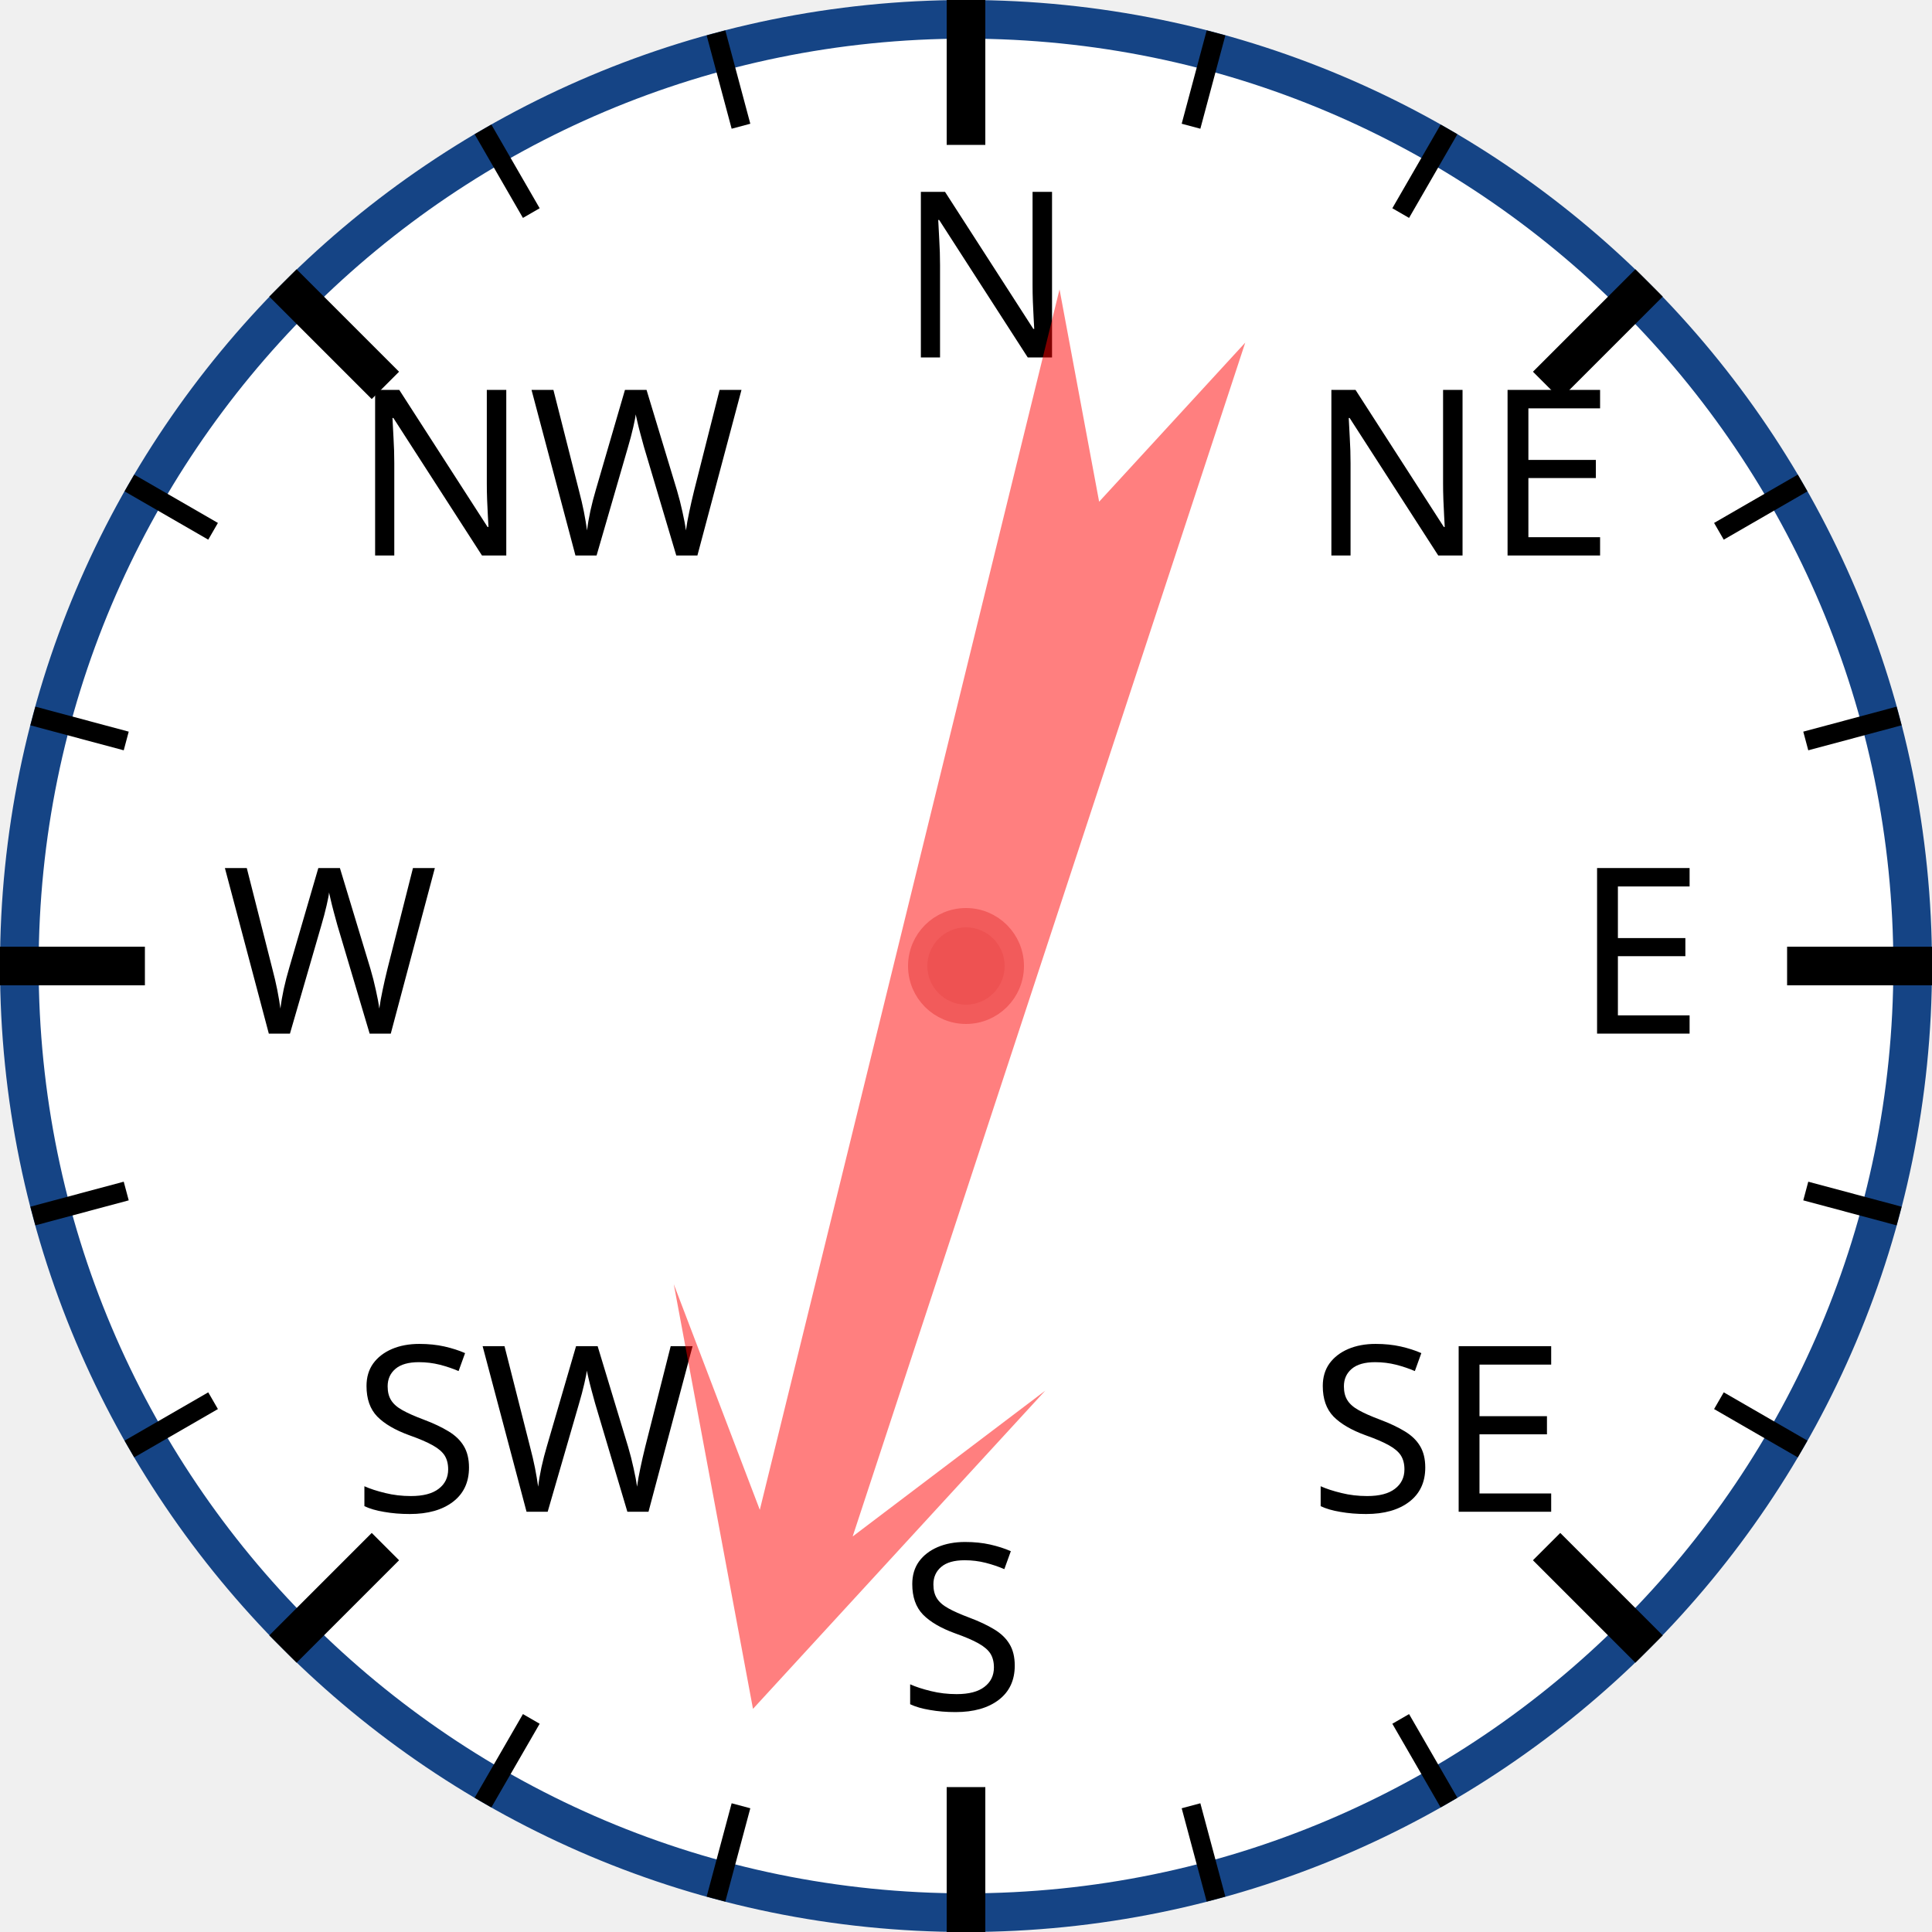
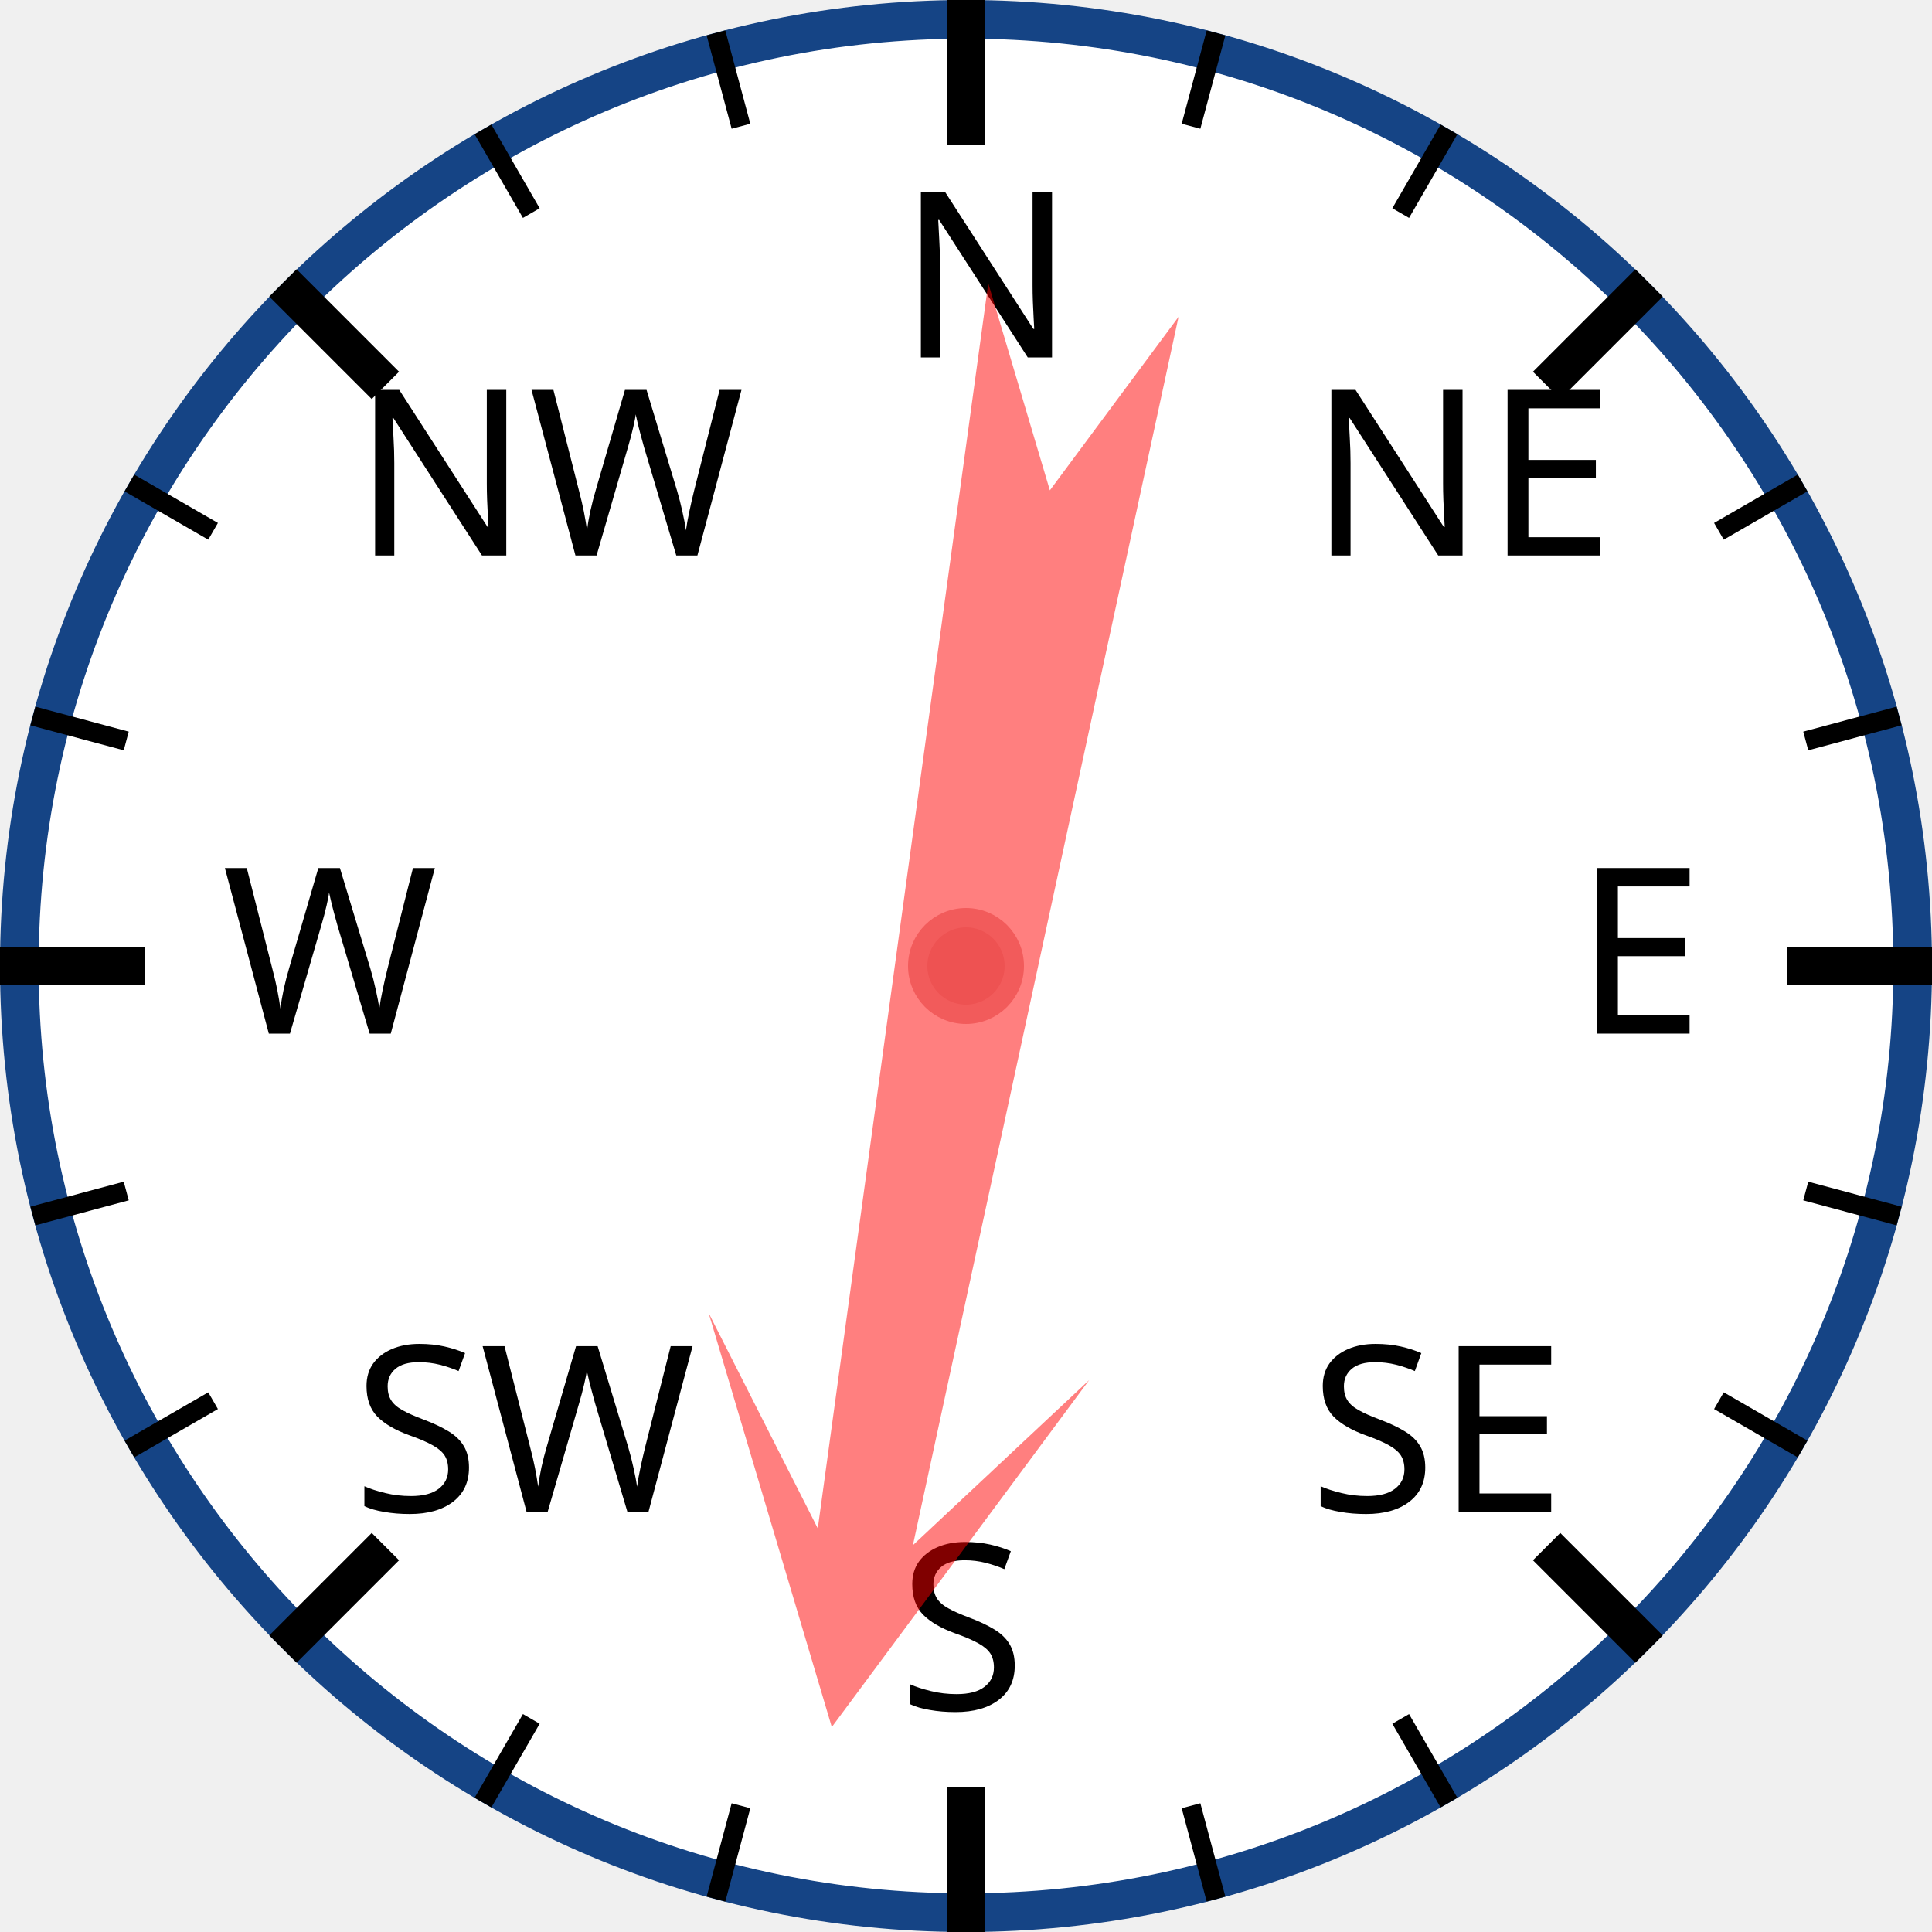
<svg xmlns="http://www.w3.org/2000/svg" width="120px" height="120px" viewBox="0 0 200 200">
  <circle cx="100" cy="100" r="98" style="fill: white; stroke: #154485; stroke-width: 4;" />
  <text x="93.0" y="37.0" style="font-family: sans-serif; font-size: 18pt;">N</text>
  <line x1="100.0" y1="0.0" x2="100.0" y2="15.0" style="stroke: black; stroke-width: 4;" />
  <line x1="74.118" y1="3.407" x2="76.706" y2="13.067" style="stroke: black; stroke-width: 2;" />
  <line x1="50" y1="13.397" x2="55" y2="22.058" style="stroke: black; stroke-width: 2;" />
  <text x="36.503" y="57.503" style="font-family: sans-serif; font-size: 18pt;">NW</text>
  <line x1="29.289" y1="29.289" x2="39.896" y2="39.896" style="stroke: black; stroke-width: 4;" />
  <line x1="13.397" y1="50" x2="22.058" y2="55" style="stroke: black; stroke-width: 2;" />
  <line x1="3.407" y1="74.118" x2="13.067" y2="76.706" style="stroke: black; stroke-width: 2;" />
  <text x="23.0" y="107.0" style="font-family: sans-serif; font-size: 18pt;">W</text>
  <line x1="0.0" y1="100.0" x2="15.0" y2="100.0" style="stroke: black; stroke-width: 4;" />
  <line x1="3.407" y1="125.882" x2="13.067" y2="123.294" style="stroke: black; stroke-width: 2;" />
  <line x1="13.397" y1="150" x2="22.058" y2="145" style="stroke: black; stroke-width: 2;" />
  <text x="36.503" y="156.497" style="font-family: sans-serif; font-size: 18pt;">SW</text>
  <line x1="29.289" y1="170.711" x2="39.896" y2="160.104" style="stroke: black; stroke-width: 4;" />
  <line x1="50" y1="186.603" x2="55" y2="177.942" style="stroke: black; stroke-width: 2;" />
  <line x1="74.118" y1="196.593" x2="76.706" y2="186.933" style="stroke: black; stroke-width: 2;" />
  <text x="93" y="177.0" style="font-family: sans-serif; font-size: 18pt;">S</text>
  <line x1="100" y1="200.0" x2="100" y2="185.0" style="stroke: black; stroke-width: 4;" />
  <line x1="125.882" y1="196.593" x2="123.294" y2="186.933" style="stroke: black; stroke-width: 2;" />
  <line x1="150.0" y1="186.603" x2="145.0" y2="177.942" style="stroke: black; stroke-width: 2;" />
  <text x="135.497" y="156.497" style="font-family: sans-serif; font-size: 18pt;">SE</text>
  <line x1="170.711" y1="170.711" x2="160.104" y2="160.104" style="stroke: black; stroke-width: 4;" />
  <line x1="186.603" y1="150" x2="177.942" y2="145" style="stroke: black; stroke-width: 2;" />
  <line x1="196.593" y1="125.882" x2="186.933" y2="123.294" style="stroke: black; stroke-width: 2;" />
  <text x="163.0" y="107" style="font-family: sans-serif; font-size: 18pt;">E</text>
  <line x1="200.0" y1="100" x2="185.0" y2="100" style="stroke: black; stroke-width: 4;" />
  <line x1="196.593" y1="74.118" x2="186.933" y2="76.706" style="stroke: black; stroke-width: 2;" />
  <line x1="186.603" y1="50" x2="177.942" y2="55" style="stroke: black; stroke-width: 2;" />
  <text x="135.497" y="57.503" style="font-family: sans-serif; font-size: 18pt;">NE</text>
  <line x1="170.711" y1="29.289" x2="160.104" y2="39.896" style="stroke: black; stroke-width: 4;" />
  <line x1="150" y1="13.397" x2="145" y2="22.058" style="stroke: black; stroke-width: 2;" />
  <line x1="125.882" y1="3.407" x2="123.294" y2="13.067" style="stroke: black; stroke-width: 2;" />
-   <polygon points="100 20 120 60 105 40 110 170 100 150 90 170 95 40 80 60" style="fill: red; fill-opacity: 0.5;" transform="rotate(196,100,100)" />
+   <polygon points="100 20 120 60 105 40 110 170 100 150 90 170 95 40 80 60" style="fill: red; fill-opacity: 0.5;" transform="rotate(190,100,100)" />
  <circle cx="100" cy="100" r="5" style="fill: #EE5252; stroke: #F25B5B; stroke-width: 2;" />
</svg>
